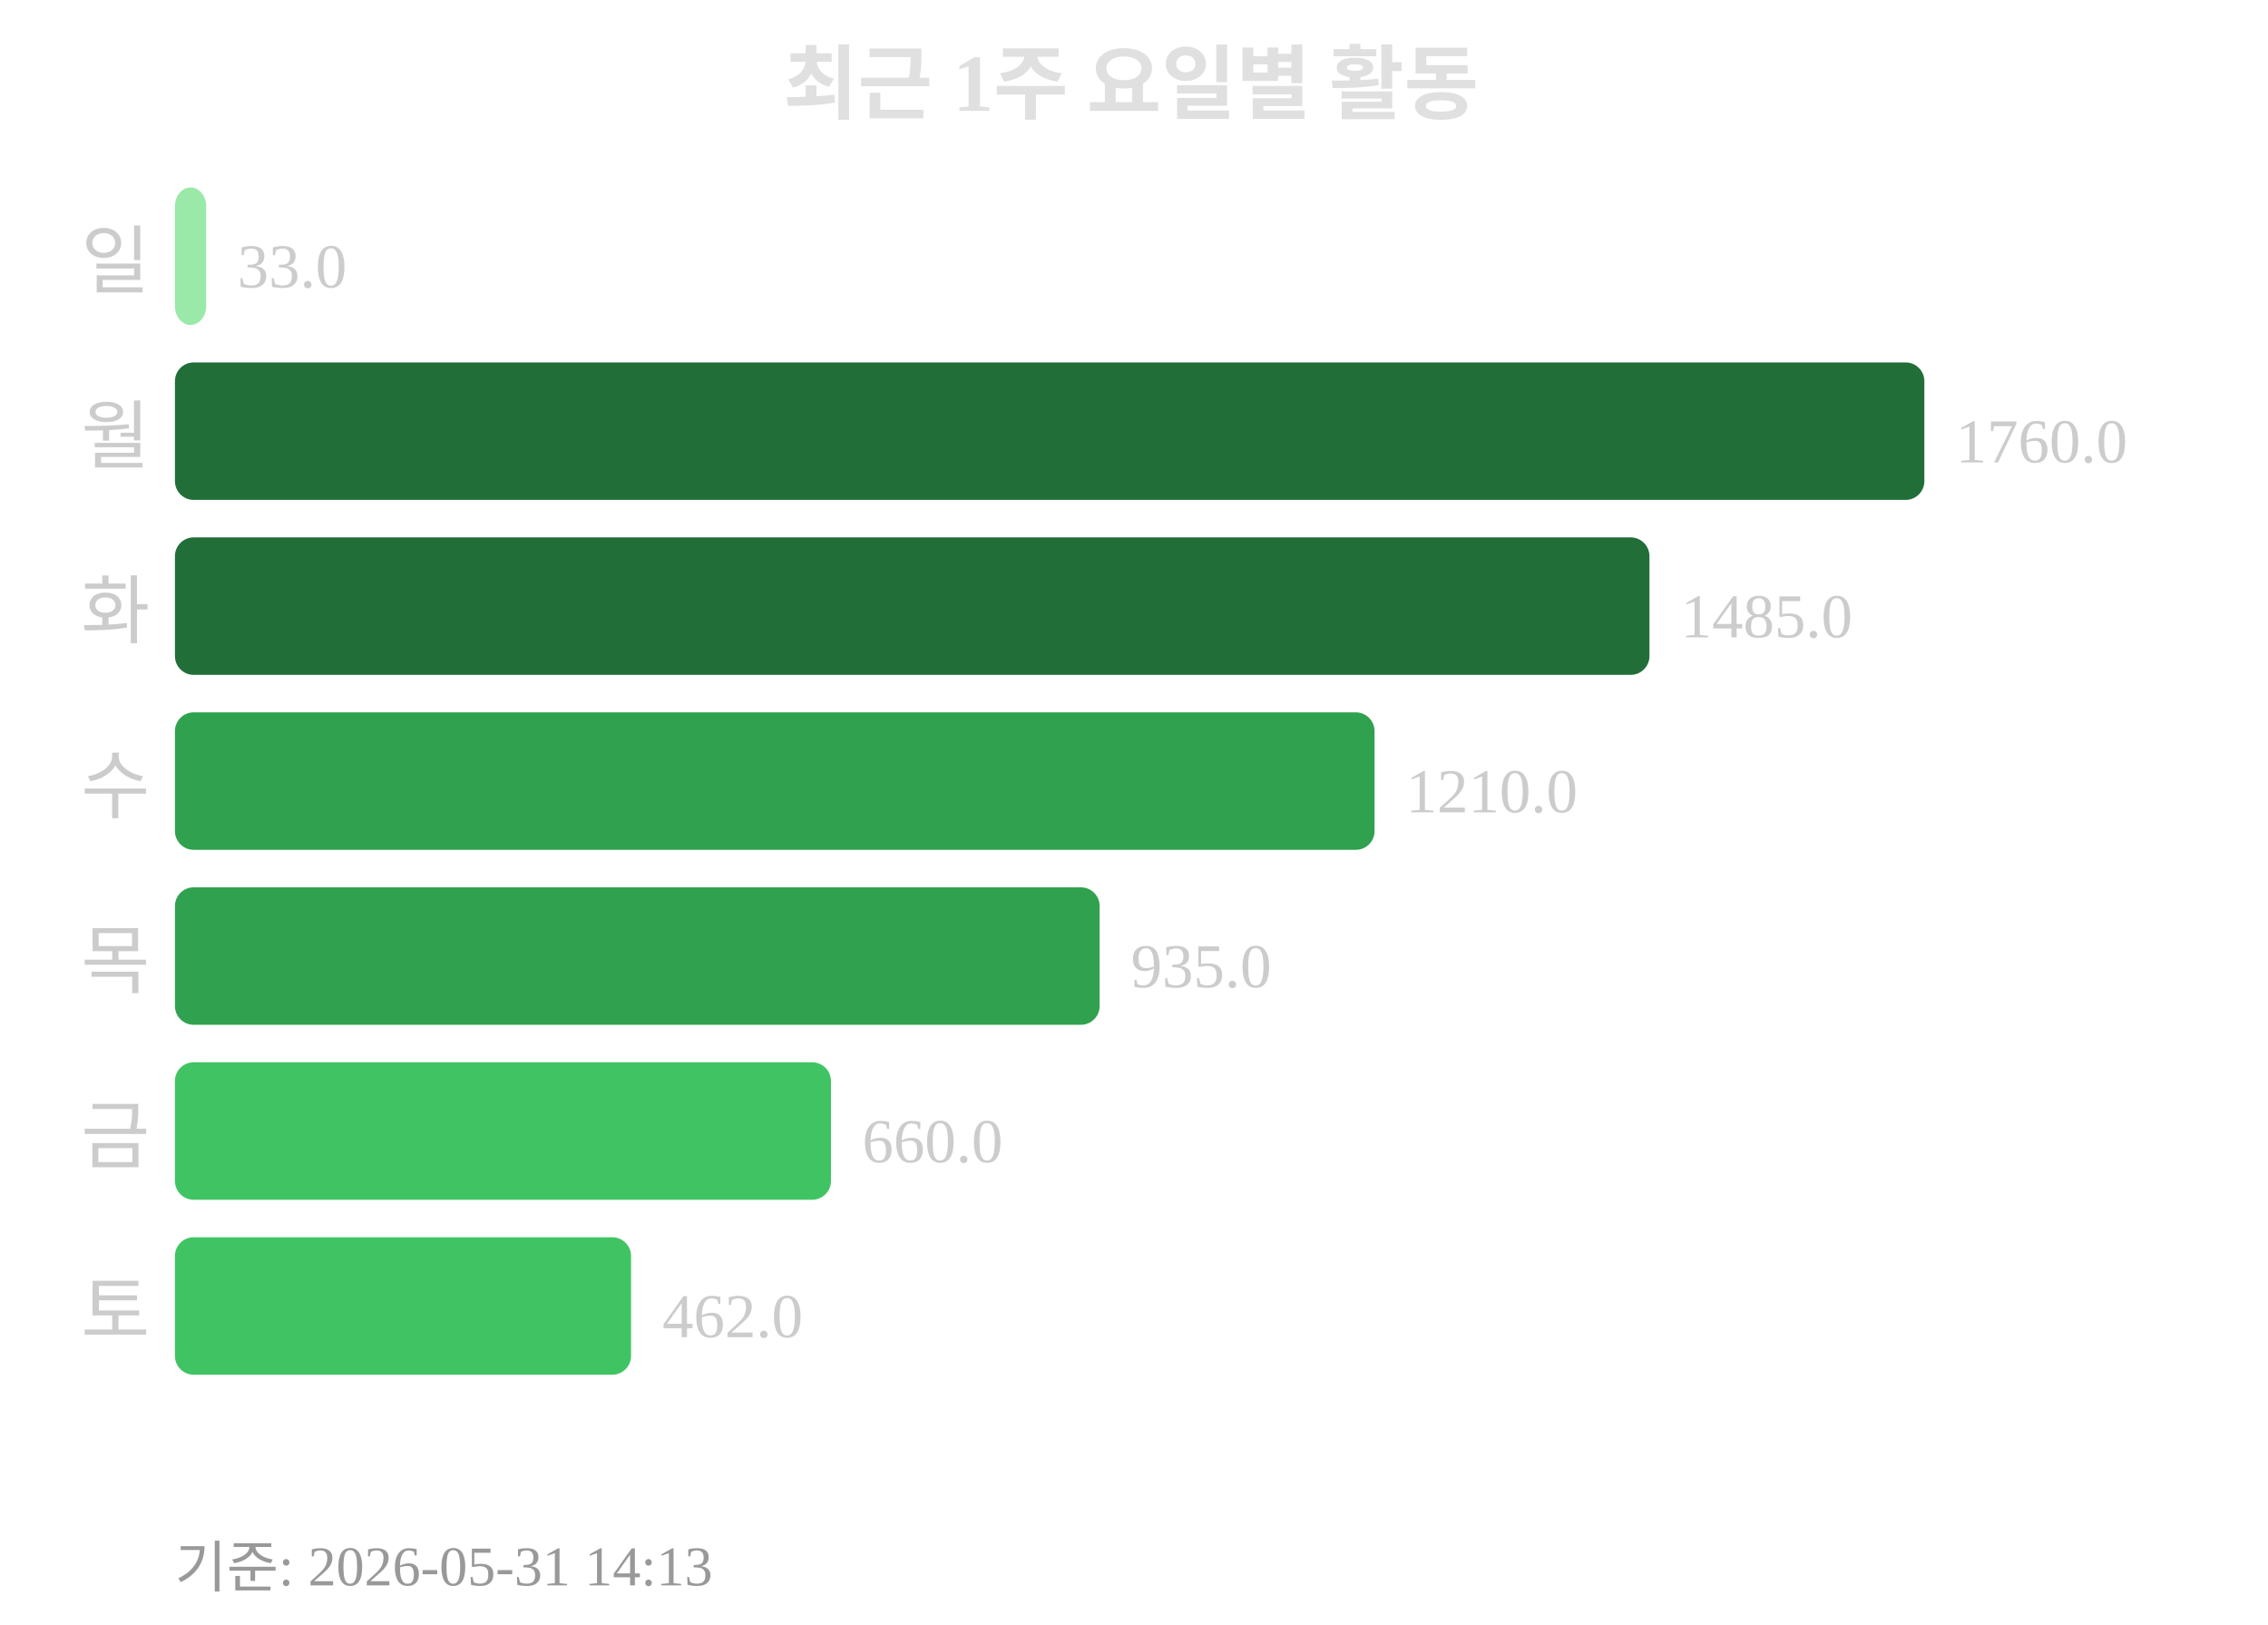
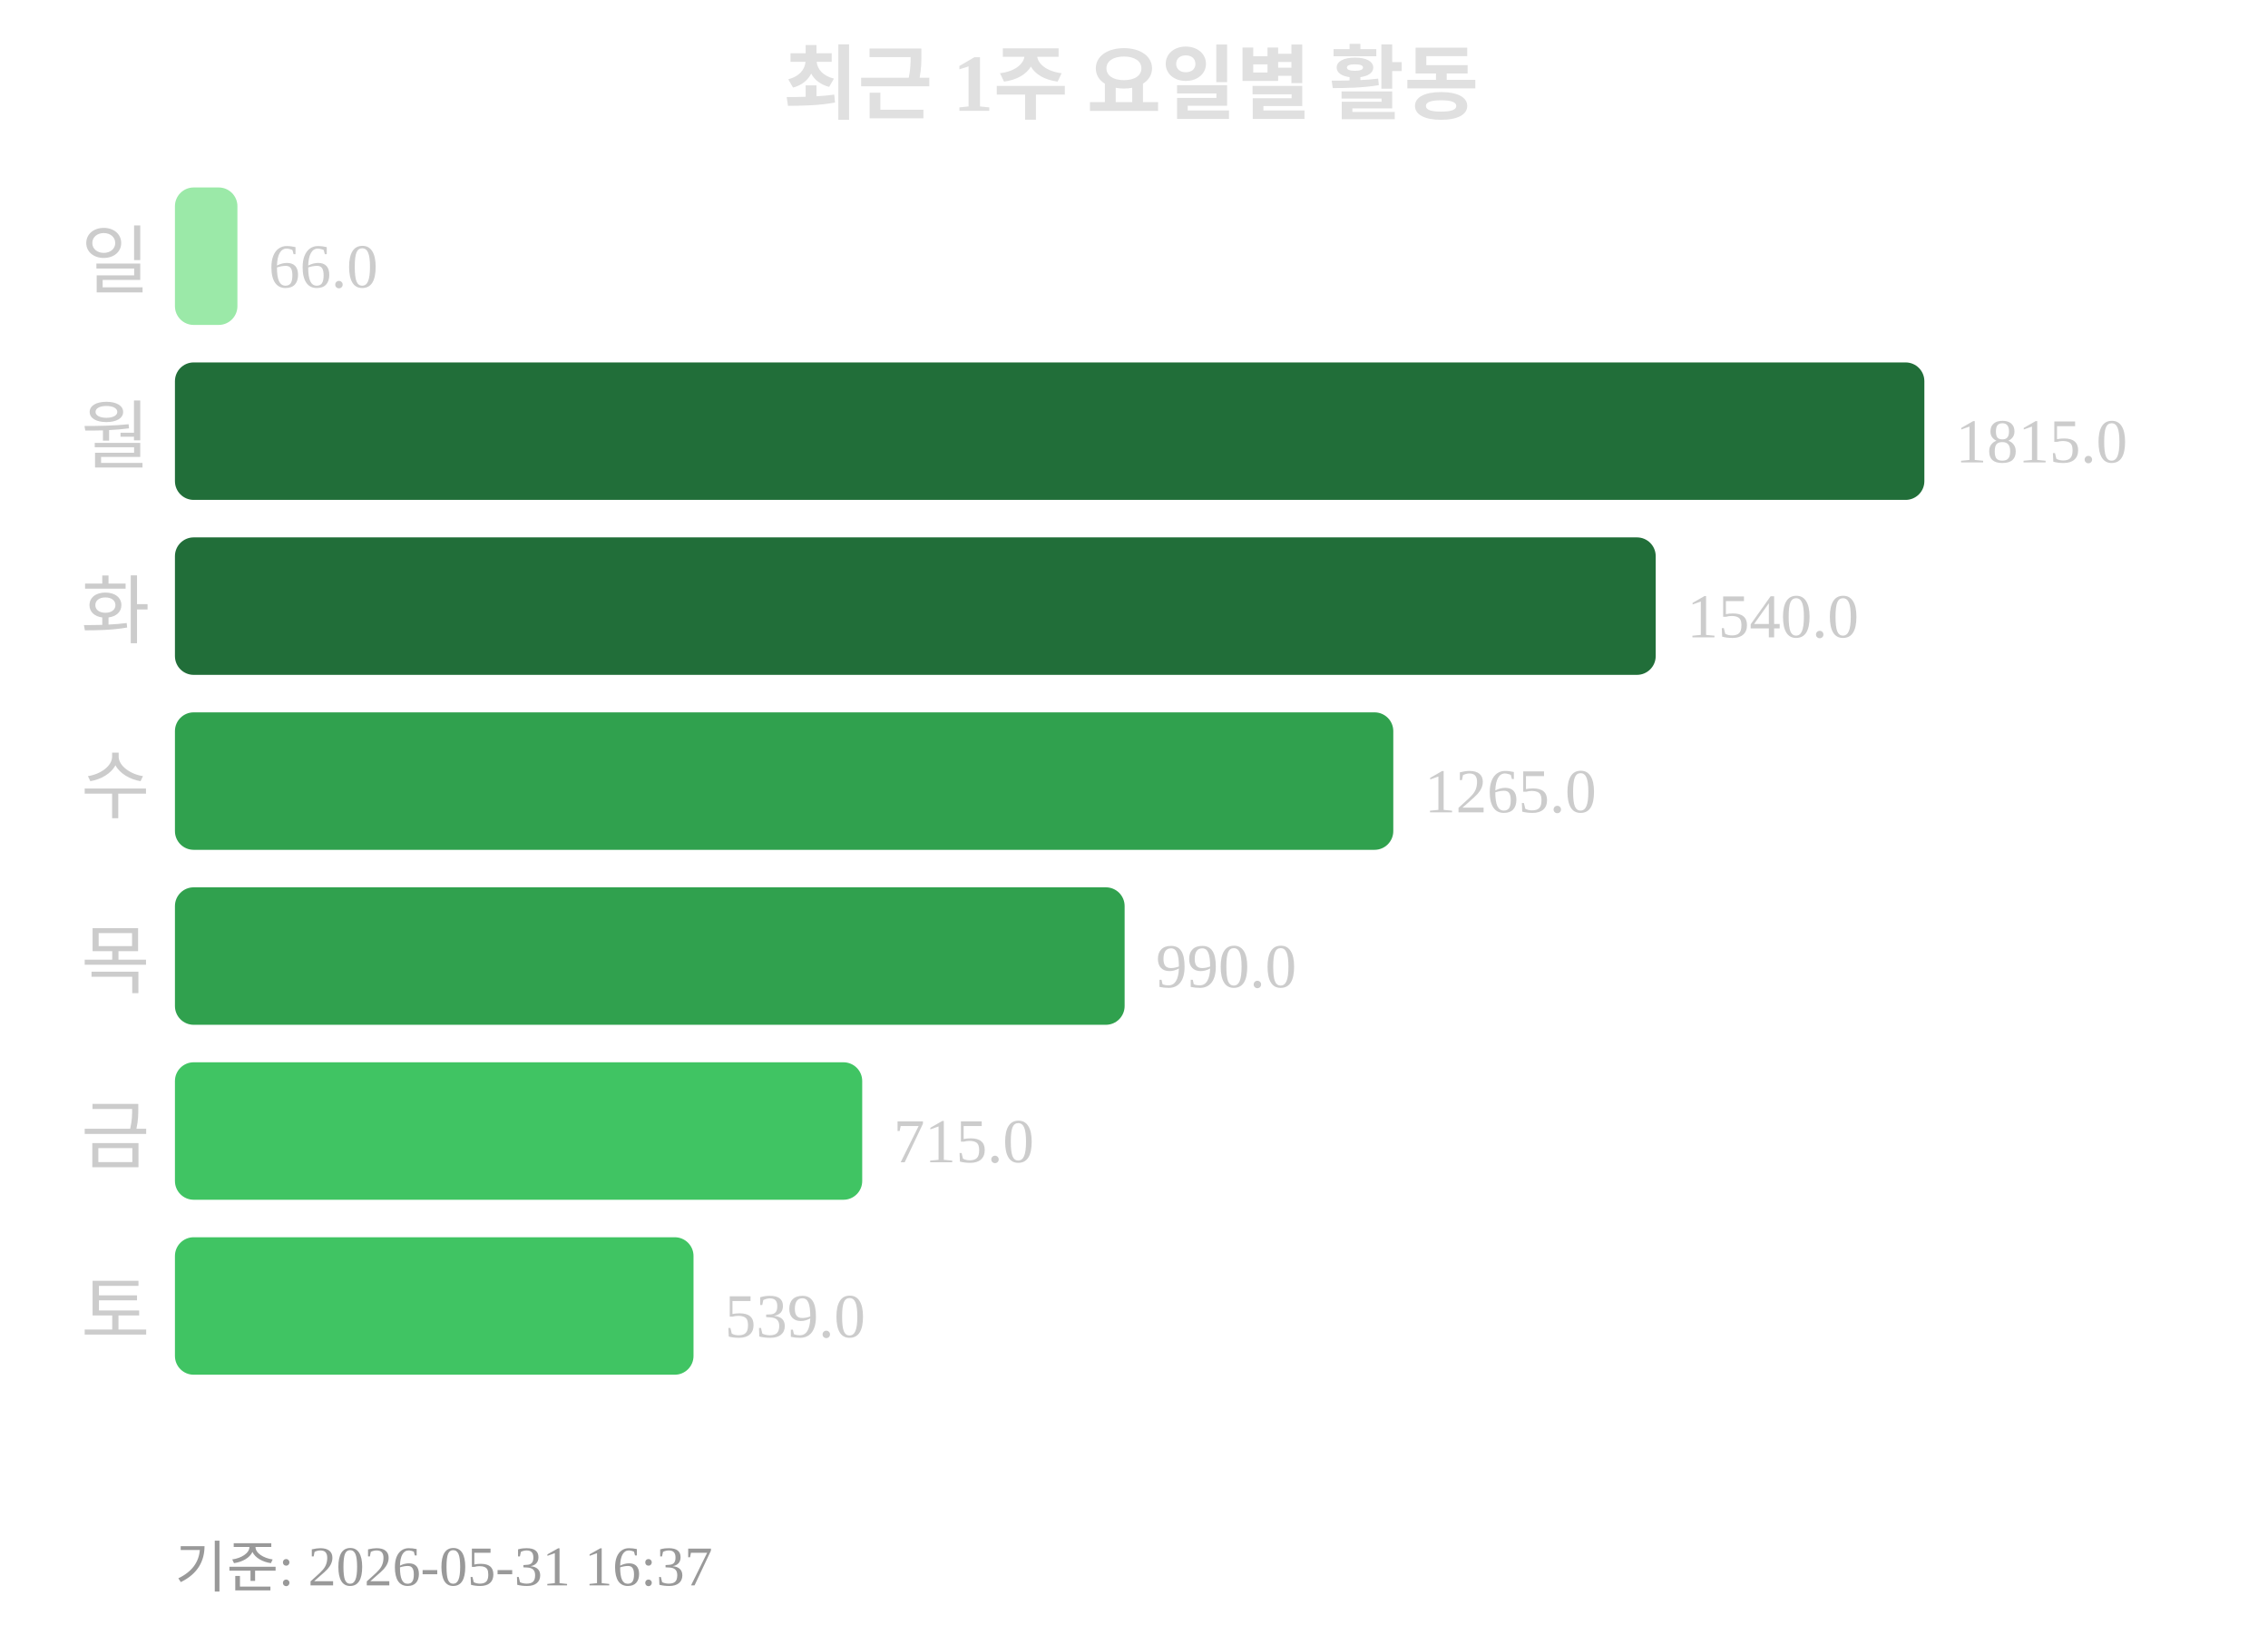
<svg xmlns="http://www.w3.org/2000/svg" width="363" height="260">
  <text x="181" y="18" text-anchor="middle" font-size="13" font-weight="bold" fill="#e0e0e0">최근 1주 요일별 활동</text>
  <text x="24" y="46" text-anchor="end" font-size="12" fill="#cccccc">일</text>
-   <rect x="28" y="30" width="5" height="22" rx="3" fill="#9be9a8" />
-   <text x="38" y="46" font-size="10" fill="#cccccc">33.0</text>
+   <rect x="28" y="30" width="10" height="22" rx="3" fill="#9be9a8" />
+   <text x="43" y="46" font-size="10" fill="#cccccc">66.0</text>
  <text x="24" y="74" text-anchor="end" font-size="12" fill="#cccccc">월</text>
  <rect x="28" y="58" width="280" height="22" rx="3" fill="#216e39" />
-   <text x="313" y="74" font-size="10" fill="#cccccc">1760.0</text>
+   <text x="313" y="74" font-size="10" fill="#cccccc">1815.0</text>
  <text x="24" y="102" text-anchor="end" font-size="12" fill="#cccccc">화</text>
-   <rect x="28" y="86" width="236" height="22" rx="3" fill="#216e39" />
-   <text x="269" y="102" font-size="10" fill="#cccccc">1485.0</text>
+   <rect x="28" y="86" width="237" height="22" rx="3" fill="#216e39" />
+   <text x="270" y="102" font-size="10" fill="#cccccc">1540.0</text>
  <text x="24" y="130" text-anchor="end" font-size="12" fill="#cccccc">수</text>
-   <rect x="28" y="114" width="192" height="22" rx="3" fill="#30a14e" />
-   <text x="225" y="130" font-size="10" fill="#cccccc">1210.0</text>
+   <rect x="28" y="114" width="195" height="22" rx="3" fill="#30a14e" />
+   <text x="228" y="130" font-size="10" fill="#cccccc">1265.0</text>
  <text x="24" y="158" text-anchor="end" font-size="12" fill="#cccccc">목</text>
-   <rect x="28" y="142" width="148" height="22" rx="3" fill="#30a14e" />
-   <text x="181" y="158" font-size="10" fill="#cccccc">935.0</text>
+   <rect x="28" y="142" width="152" height="22" rx="3" fill="#30a14e" />
+   <text x="185" y="158" font-size="10" fill="#cccccc">990.0</text>
  <text x="24" y="186" text-anchor="end" font-size="12" fill="#cccccc">금</text>
-   <rect x="28" y="170" width="105" height="22" rx="3" fill="#40c463" />
-   <text x="138" y="186" font-size="10" fill="#cccccc">660.0</text>
+   <rect x="28" y="170" width="110" height="22" rx="3" fill="#40c463" />
+   <text x="143" y="186" font-size="10" fill="#cccccc">715.0</text>
  <text x="24" y="214" text-anchor="end" font-size="12" fill="#cccccc">토</text>
-   <rect x="28" y="198" width="73" height="22" rx="3" fill="#40c463" />
-   <text x="106" y="214" font-size="10" fill="#cccccc">462.0</text>
-   <text x="28" y="254" font-size="9" fill="#999999">기준: 2026-05-31 14:13</text>
+   <rect x="28" y="198" width="83" height="22" rx="3" fill="#40c463" />
+   <text x="116" y="214" font-size="10" fill="#cccccc">539.0</text>
+   <text x="28" y="254" font-size="9" fill="#999999">기준: 2026-05-31 16:37</text>
</svg>
